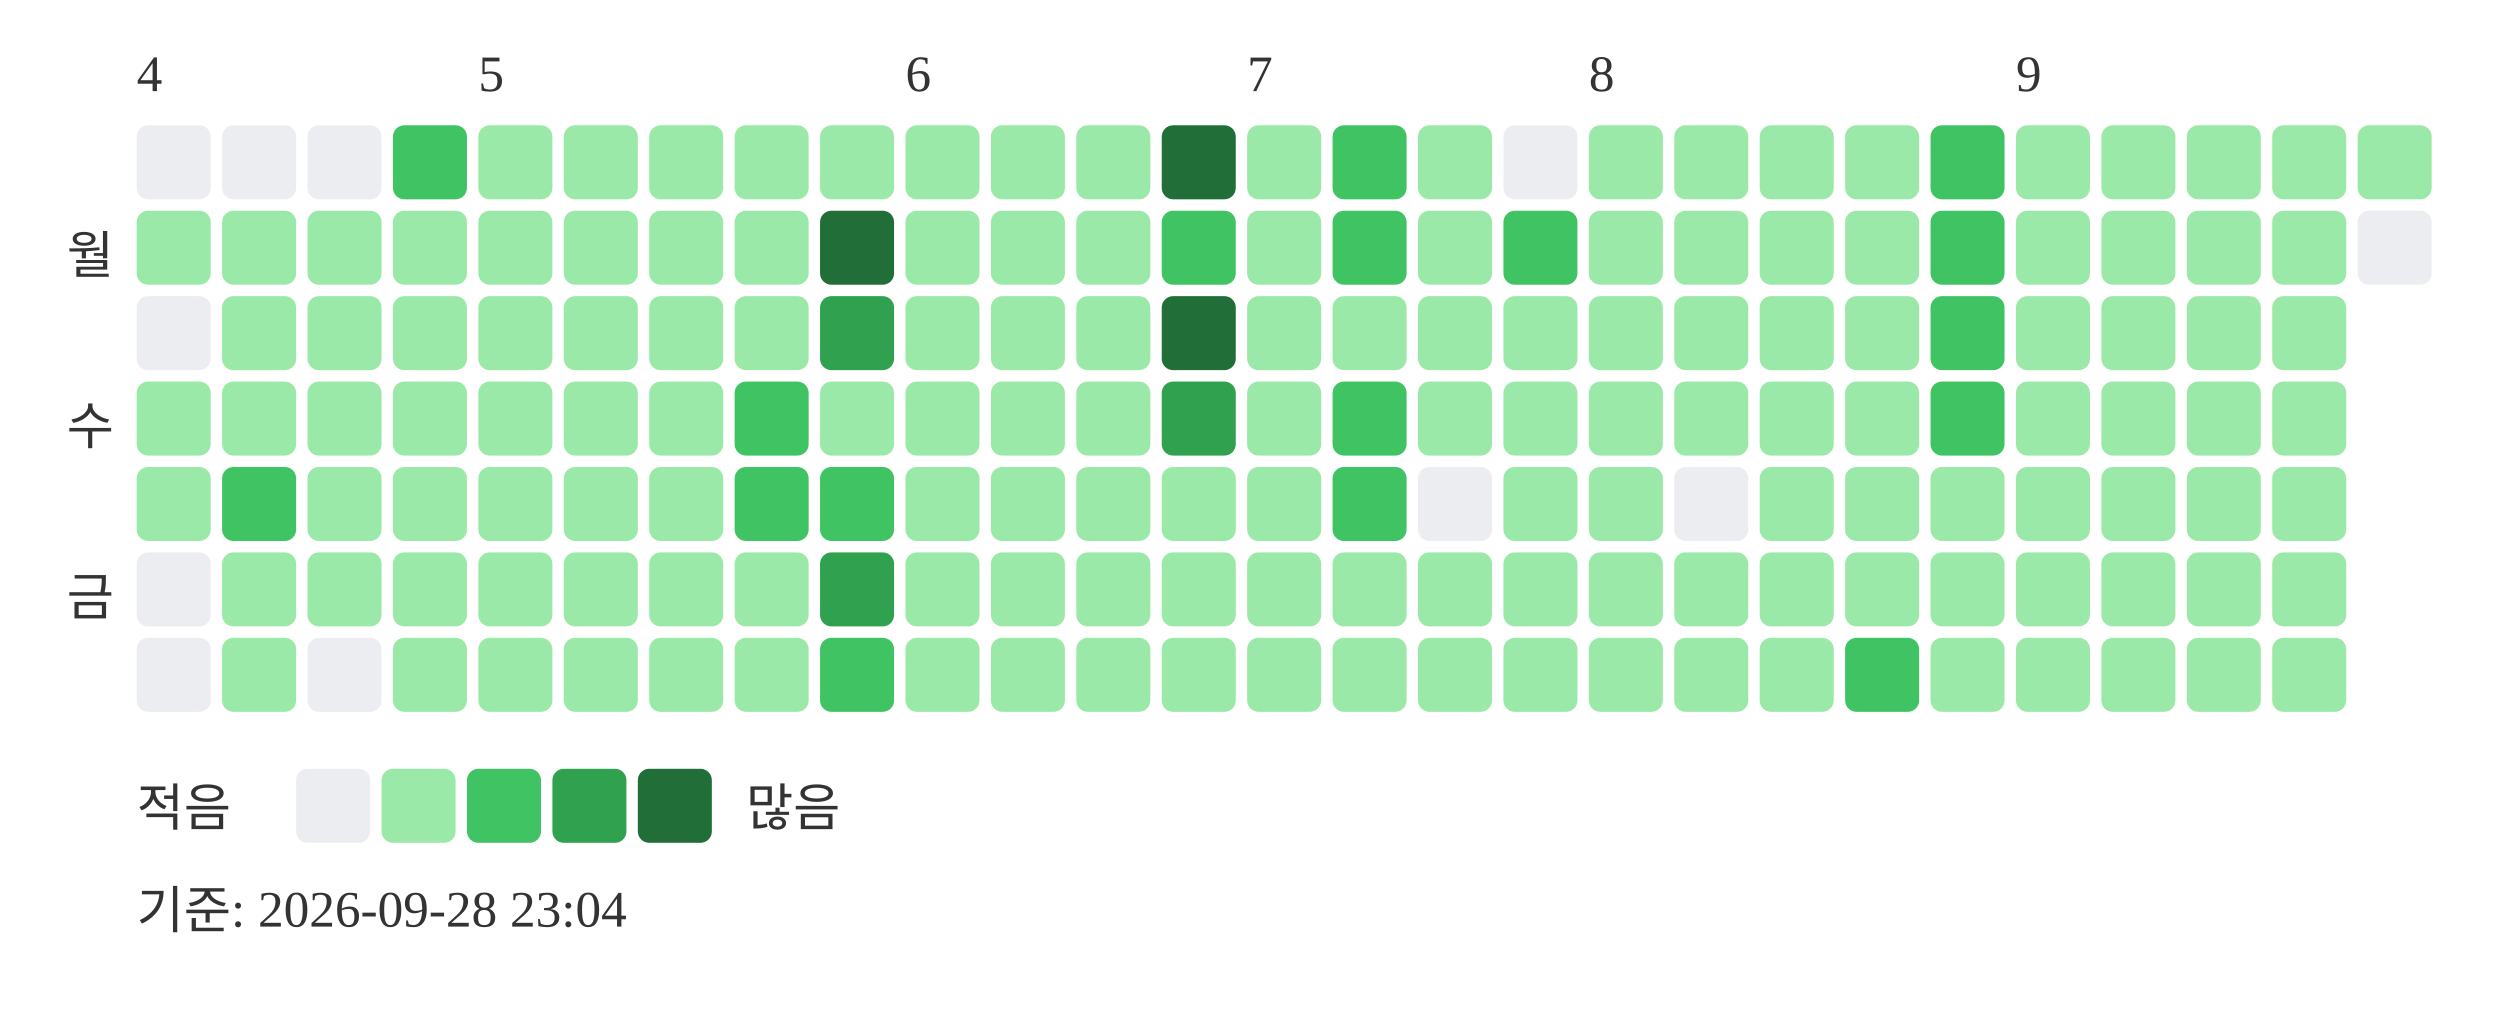
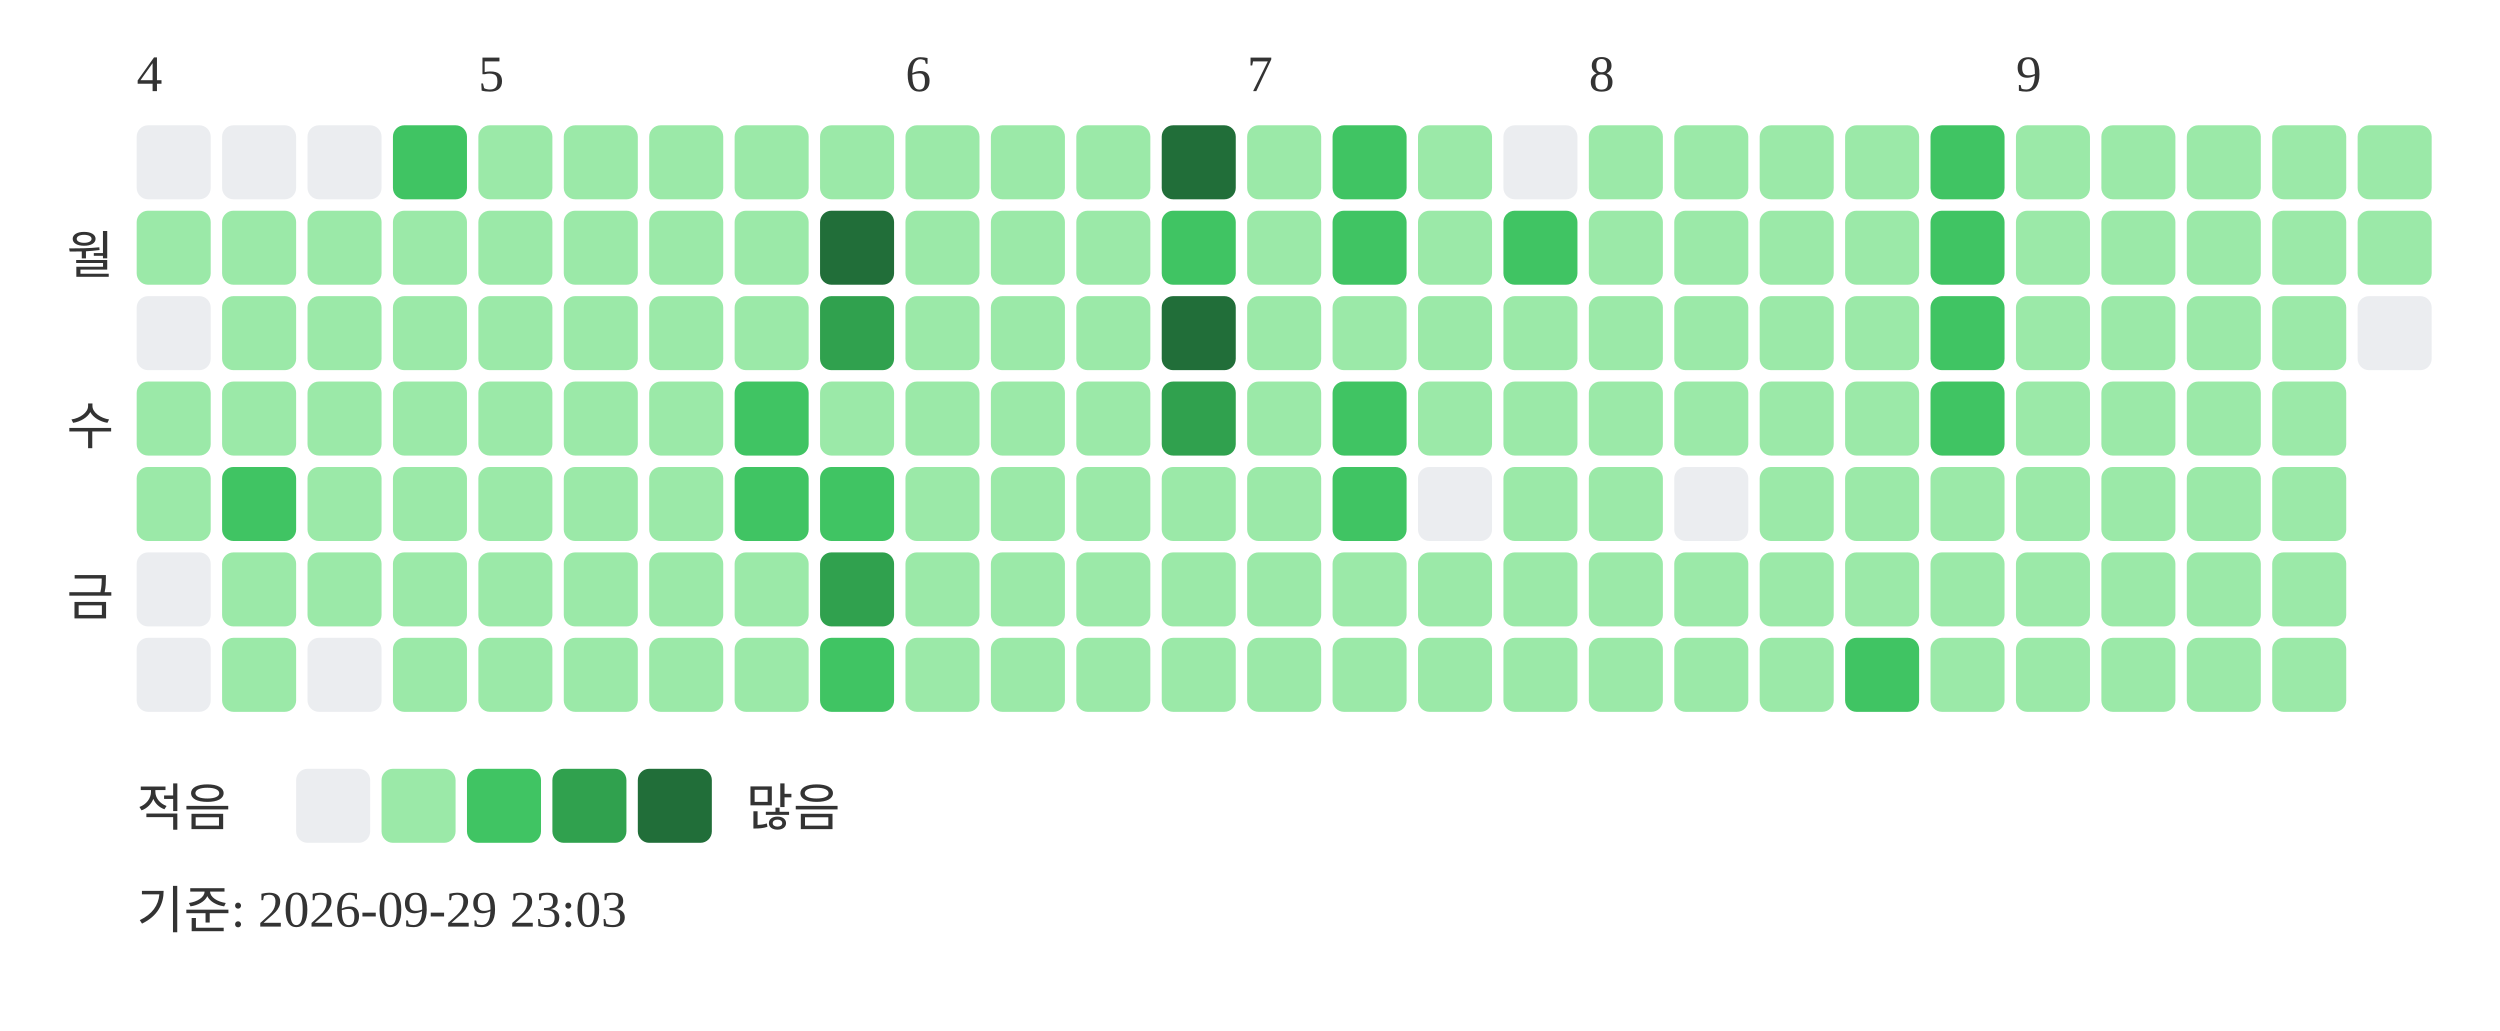
<svg xmlns="http://www.w3.org/2000/svg" width="439" height="181">
  <text x="24" y="16" font-size="9" fill="#333333">4</text>
  <text x="84" y="16" font-size="9" fill="#333333">5</text>
  <text x="159" y="16" font-size="9" fill="#333333">6</text>
  <text x="219" y="16" font-size="9" fill="#333333">7</text>
  <text x="279" y="16" font-size="9" fill="#333333">8</text>
  <text x="354" y="16" font-size="9" fill="#333333">9</text>
  <text x="20" y="48" text-anchor="end" font-size="9" fill="#333333">월</text>
  <text x="20" y="78" text-anchor="end" font-size="9" fill="#333333">수</text>
  <text x="20" y="108" text-anchor="end" font-size="9" fill="#333333">금</text>
  <rect x="24" y="22" width="13" height="13" rx="2" fill="#ebedf0" />
  <rect x="24" y="37" width="13" height="13" rx="2" fill="#9be9a8" />
  <rect x="24" y="52" width="13" height="13" rx="2" fill="#ebedf0" />
  <rect x="24" y="67" width="13" height="13" rx="2" fill="#9be9a8" />
  <rect x="24" y="82" width="13" height="13" rx="2" fill="#9be9a8" />
  <rect x="24" y="97" width="13" height="13" rx="2" fill="#ebedf0" />
  <rect x="24" y="112" width="13" height="13" rx="2" fill="#ebedf0" />
  <rect x="39" y="22" width="13" height="13" rx="2" fill="#ebedf0" />
  <rect x="39" y="37" width="13" height="13" rx="2" fill="#9be9a8" />
  <rect x="39" y="52" width="13" height="13" rx="2" fill="#9be9a8" />
  <rect x="39" y="67" width="13" height="13" rx="2" fill="#9be9a8" />
  <rect x="39" y="82" width="13" height="13" rx="2" fill="#40c463" />
  <rect x="39" y="97" width="13" height="13" rx="2" fill="#9be9a8" />
  <rect x="39" y="112" width="13" height="13" rx="2" fill="#9be9a8" />
  <rect x="54" y="22" width="13" height="13" rx="2" fill="#ebedf0" />
  <rect x="54" y="37" width="13" height="13" rx="2" fill="#9be9a8" />
  <rect x="54" y="52" width="13" height="13" rx="2" fill="#9be9a8" />
  <rect x="54" y="67" width="13" height="13" rx="2" fill="#9be9a8" />
  <rect x="54" y="82" width="13" height="13" rx="2" fill="#9be9a8" />
  <rect x="54" y="97" width="13" height="13" rx="2" fill="#9be9a8" />
  <rect x="54" y="112" width="13" height="13" rx="2" fill="#ebedf0" />
  <rect x="69" y="22" width="13" height="13" rx="2" fill="#40c463" />
  <rect x="69" y="37" width="13" height="13" rx="2" fill="#9be9a8" />
  <rect x="69" y="52" width="13" height="13" rx="2" fill="#9be9a8" />
  <rect x="69" y="67" width="13" height="13" rx="2" fill="#9be9a8" />
  <rect x="69" y="82" width="13" height="13" rx="2" fill="#9be9a8" />
  <rect x="69" y="97" width="13" height="13" rx="2" fill="#9be9a8" />
  <rect x="69" y="112" width="13" height="13" rx="2" fill="#9be9a8" />
  <rect x="84" y="22" width="13" height="13" rx="2" fill="#9be9a8" />
  <rect x="84" y="37" width="13" height="13" rx="2" fill="#9be9a8" />
  <rect x="84" y="52" width="13" height="13" rx="2" fill="#9be9a8" />
  <rect x="84" y="67" width="13" height="13" rx="2" fill="#9be9a8" />
  <rect x="84" y="82" width="13" height="13" rx="2" fill="#9be9a8" />
  <rect x="84" y="97" width="13" height="13" rx="2" fill="#9be9a8" />
  <rect x="84" y="112" width="13" height="13" rx="2" fill="#9be9a8" />
  <rect x="99" y="22" width="13" height="13" rx="2" fill="#9be9a8" />
  <rect x="99" y="37" width="13" height="13" rx="2" fill="#9be9a8" />
  <rect x="99" y="52" width="13" height="13" rx="2" fill="#9be9a8" />
  <rect x="99" y="67" width="13" height="13" rx="2" fill="#9be9a8" />
  <rect x="99" y="82" width="13" height="13" rx="2" fill="#9be9a8" />
  <rect x="99" y="97" width="13" height="13" rx="2" fill="#9be9a8" />
  <rect x="99" y="112" width="13" height="13" rx="2" fill="#9be9a8" />
  <rect x="114" y="22" width="13" height="13" rx="2" fill="#9be9a8" />
  <rect x="114" y="37" width="13" height="13" rx="2" fill="#9be9a8" />
  <rect x="114" y="52" width="13" height="13" rx="2" fill="#9be9a8" />
  <rect x="114" y="67" width="13" height="13" rx="2" fill="#9be9a8" />
  <rect x="114" y="82" width="13" height="13" rx="2" fill="#9be9a8" />
  <rect x="114" y="97" width="13" height="13" rx="2" fill="#9be9a8" />
  <rect x="114" y="112" width="13" height="13" rx="2" fill="#9be9a8" />
  <rect x="129" y="22" width="13" height="13" rx="2" fill="#9be9a8" />
  <rect x="129" y="37" width="13" height="13" rx="2" fill="#9be9a8" />
  <rect x="129" y="52" width="13" height="13" rx="2" fill="#9be9a8" />
  <rect x="129" y="67" width="13" height="13" rx="2" fill="#40c463" />
  <rect x="129" y="82" width="13" height="13" rx="2" fill="#40c463" />
  <rect x="129" y="97" width="13" height="13" rx="2" fill="#9be9a8" />
  <rect x="129" y="112" width="13" height="13" rx="2" fill="#9be9a8" />
  <rect x="144" y="22" width="13" height="13" rx="2" fill="#9be9a8" />
  <rect x="144" y="37" width="13" height="13" rx="2" fill="#216e39" />
  <rect x="144" y="52" width="13" height="13" rx="2" fill="#30a14e" />
  <rect x="144" y="67" width="13" height="13" rx="2" fill="#9be9a8" />
  <rect x="144" y="82" width="13" height="13" rx="2" fill="#40c463" />
  <rect x="144" y="97" width="13" height="13" rx="2" fill="#30a14e" />
  <rect x="144" y="112" width="13" height="13" rx="2" fill="#40c463" />
  <rect x="159" y="22" width="13" height="13" rx="2" fill="#9be9a8" />
  <rect x="159" y="37" width="13" height="13" rx="2" fill="#9be9a8" />
  <rect x="159" y="52" width="13" height="13" rx="2" fill="#9be9a8" />
  <rect x="159" y="67" width="13" height="13" rx="2" fill="#9be9a8" />
  <rect x="159" y="82" width="13" height="13" rx="2" fill="#9be9a8" />
  <rect x="159" y="97" width="13" height="13" rx="2" fill="#9be9a8" />
  <rect x="159" y="112" width="13" height="13" rx="2" fill="#9be9a8" />
  <rect x="174" y="22" width="13" height="13" rx="2" fill="#9be9a8" />
  <rect x="174" y="37" width="13" height="13" rx="2" fill="#9be9a8" />
  <rect x="174" y="52" width="13" height="13" rx="2" fill="#9be9a8" />
  <rect x="174" y="67" width="13" height="13" rx="2" fill="#9be9a8" />
  <rect x="174" y="82" width="13" height="13" rx="2" fill="#9be9a8" />
  <rect x="174" y="97" width="13" height="13" rx="2" fill="#9be9a8" />
  <rect x="174" y="112" width="13" height="13" rx="2" fill="#9be9a8" />
  <rect x="189" y="22" width="13" height="13" rx="2" fill="#9be9a8" />
  <rect x="189" y="37" width="13" height="13" rx="2" fill="#9be9a8" />
  <rect x="189" y="52" width="13" height="13" rx="2" fill="#9be9a8" />
  <rect x="189" y="67" width="13" height="13" rx="2" fill="#9be9a8" />
  <rect x="189" y="82" width="13" height="13" rx="2" fill="#9be9a8" />
  <rect x="189" y="97" width="13" height="13" rx="2" fill="#9be9a8" />
  <rect x="189" y="112" width="13" height="13" rx="2" fill="#9be9a8" />
  <rect x="204" y="22" width="13" height="13" rx="2" fill="#216e39" />
  <rect x="204" y="37" width="13" height="13" rx="2" fill="#40c463" />
  <rect x="204" y="52" width="13" height="13" rx="2" fill="#216e39" />
  <rect x="204" y="67" width="13" height="13" rx="2" fill="#30a14e" />
  <rect x="204" y="82" width="13" height="13" rx="2" fill="#9be9a8" />
  <rect x="204" y="97" width="13" height="13" rx="2" fill="#9be9a8" />
  <rect x="204" y="112" width="13" height="13" rx="2" fill="#9be9a8" />
  <rect x="219" y="22" width="13" height="13" rx="2" fill="#9be9a8" />
  <rect x="219" y="37" width="13" height="13" rx="2" fill="#9be9a8" />
  <rect x="219" y="52" width="13" height="13" rx="2" fill="#9be9a8" />
  <rect x="219" y="67" width="13" height="13" rx="2" fill="#9be9a8" />
  <rect x="219" y="82" width="13" height="13" rx="2" fill="#9be9a8" />
  <rect x="219" y="97" width="13" height="13" rx="2" fill="#9be9a8" />
  <rect x="219" y="112" width="13" height="13" rx="2" fill="#9be9a8" />
  <rect x="234" y="22" width="13" height="13" rx="2" fill="#40c463" />
  <rect x="234" y="37" width="13" height="13" rx="2" fill="#40c463" />
  <rect x="234" y="52" width="13" height="13" rx="2" fill="#9be9a8" />
  <rect x="234" y="67" width="13" height="13" rx="2" fill="#40c463" />
  <rect x="234" y="82" width="13" height="13" rx="2" fill="#40c463" />
  <rect x="234" y="97" width="13" height="13" rx="2" fill="#9be9a8" />
  <rect x="234" y="112" width="13" height="13" rx="2" fill="#9be9a8" />
  <rect x="249" y="22" width="13" height="13" rx="2" fill="#9be9a8" />
  <rect x="249" y="37" width="13" height="13" rx="2" fill="#9be9a8" />
  <rect x="249" y="52" width="13" height="13" rx="2" fill="#9be9a8" />
  <rect x="249" y="67" width="13" height="13" rx="2" fill="#9be9a8" />
  <rect x="249" y="82" width="13" height="13" rx="2" fill="#ebedf0" />
  <rect x="249" y="97" width="13" height="13" rx="2" fill="#9be9a8" />
  <rect x="249" y="112" width="13" height="13" rx="2" fill="#9be9a8" />
  <rect x="264" y="22" width="13" height="13" rx="2" fill="#ebedf0" />
  <rect x="264" y="37" width="13" height="13" rx="2" fill="#40c463" />
  <rect x="264" y="52" width="13" height="13" rx="2" fill="#9be9a8" />
  <rect x="264" y="67" width="13" height="13" rx="2" fill="#9be9a8" />
  <rect x="264" y="82" width="13" height="13" rx="2" fill="#9be9a8" />
  <rect x="264" y="97" width="13" height="13" rx="2" fill="#9be9a8" />
  <rect x="264" y="112" width="13" height="13" rx="2" fill="#9be9a8" />
  <rect x="279" y="22" width="13" height="13" rx="2" fill="#9be9a8" />
  <rect x="279" y="37" width="13" height="13" rx="2" fill="#9be9a8" />
  <rect x="279" y="52" width="13" height="13" rx="2" fill="#9be9a8" />
  <rect x="279" y="67" width="13" height="13" rx="2" fill="#9be9a8" />
  <rect x="279" y="82" width="13" height="13" rx="2" fill="#9be9a8" />
  <rect x="279" y="97" width="13" height="13" rx="2" fill="#9be9a8" />
  <rect x="279" y="112" width="13" height="13" rx="2" fill="#9be9a8" />
  <rect x="294" y="22" width="13" height="13" rx="2" fill="#9be9a8" />
  <rect x="294" y="37" width="13" height="13" rx="2" fill="#9be9a8" />
  <rect x="294" y="52" width="13" height="13" rx="2" fill="#9be9a8" />
  <rect x="294" y="67" width="13" height="13" rx="2" fill="#9be9a8" />
  <rect x="294" y="82" width="13" height="13" rx="2" fill="#ebedf0" />
  <rect x="294" y="97" width="13" height="13" rx="2" fill="#9be9a8" />
  <rect x="294" y="112" width="13" height="13" rx="2" fill="#9be9a8" />
  <rect x="309" y="22" width="13" height="13" rx="2" fill="#9be9a8" />
  <rect x="309" y="37" width="13" height="13" rx="2" fill="#9be9a8" />
  <rect x="309" y="52" width="13" height="13" rx="2" fill="#9be9a8" />
  <rect x="309" y="67" width="13" height="13" rx="2" fill="#9be9a8" />
  <rect x="309" y="82" width="13" height="13" rx="2" fill="#9be9a8" />
  <rect x="309" y="97" width="13" height="13" rx="2" fill="#9be9a8" />
  <rect x="309" y="112" width="13" height="13" rx="2" fill="#9be9a8" />
  <rect x="324" y="22" width="13" height="13" rx="2" fill="#9be9a8" />
  <rect x="324" y="37" width="13" height="13" rx="2" fill="#9be9a8" />
  <rect x="324" y="52" width="13" height="13" rx="2" fill="#9be9a8" />
  <rect x="324" y="67" width="13" height="13" rx="2" fill="#9be9a8" />
  <rect x="324" y="82" width="13" height="13" rx="2" fill="#9be9a8" />
  <rect x="324" y="97" width="13" height="13" rx="2" fill="#9be9a8" />
  <rect x="324" y="112" width="13" height="13" rx="2" fill="#40c463" />
  <rect x="339" y="22" width="13" height="13" rx="2" fill="#40c463" />
  <rect x="339" y="37" width="13" height="13" rx="2" fill="#40c463" />
  <rect x="339" y="52" width="13" height="13" rx="2" fill="#40c463" />
  <rect x="339" y="67" width="13" height="13" rx="2" fill="#40c463" />
  <rect x="339" y="82" width="13" height="13" rx="2" fill="#9be9a8" />
  <rect x="339" y="97" width="13" height="13" rx="2" fill="#9be9a8" />
  <rect x="339" y="112" width="13" height="13" rx="2" fill="#9be9a8" />
  <rect x="354" y="22" width="13" height="13" rx="2" fill="#9be9a8" />
  <rect x="354" y="37" width="13" height="13" rx="2" fill="#9be9a8" />
  <rect x="354" y="52" width="13" height="13" rx="2" fill="#9be9a8" />
  <rect x="354" y="67" width="13" height="13" rx="2" fill="#9be9a8" />
  <rect x="354" y="82" width="13" height="13" rx="2" fill="#9be9a8" />
  <rect x="354" y="97" width="13" height="13" rx="2" fill="#9be9a8" />
  <rect x="354" y="112" width="13" height="13" rx="2" fill="#9be9a8" />
  <rect x="369" y="22" width="13" height="13" rx="2" fill="#9be9a8" />
  <rect x="369" y="37" width="13" height="13" rx="2" fill="#9be9a8" />
  <rect x="369" y="52" width="13" height="13" rx="2" fill="#9be9a8" />
  <rect x="369" y="67" width="13" height="13" rx="2" fill="#9be9a8" />
  <rect x="369" y="82" width="13" height="13" rx="2" fill="#9be9a8" />
  <rect x="369" y="97" width="13" height="13" rx="2" fill="#9be9a8" />
  <rect x="369" y="112" width="13" height="13" rx="2" fill="#9be9a8" />
  <rect x="384" y="22" width="13" height="13" rx="2" fill="#9be9a8" />
  <rect x="384" y="37" width="13" height="13" rx="2" fill="#9be9a8" />
  <rect x="384" y="52" width="13" height="13" rx="2" fill="#9be9a8" />
  <rect x="384" y="67" width="13" height="13" rx="2" fill="#9be9a8" />
  <rect x="384" y="82" width="13" height="13" rx="2" fill="#9be9a8" />
  <rect x="384" y="97" width="13" height="13" rx="2" fill="#9be9a8" />
  <rect x="384" y="112" width="13" height="13" rx="2" fill="#9be9a8" />
  <rect x="399" y="22" width="13" height="13" rx="2" fill="#9be9a8" />
  <rect x="399" y="37" width="13" height="13" rx="2" fill="#9be9a8" />
  <rect x="399" y="52" width="13" height="13" rx="2" fill="#9be9a8" />
  <rect x="399" y="67" width="13" height="13" rx="2" fill="#9be9a8" />
  <rect x="399" y="82" width="13" height="13" rx="2" fill="#9be9a8" />
  <rect x="399" y="97" width="13" height="13" rx="2" fill="#9be9a8" />
  <rect x="399" y="112" width="13" height="13" rx="2" fill="#9be9a8" />
  <rect x="414" y="22" width="13" height="13" rx="2" fill="#9be9a8" />
-   <rect x="414" y="37" width="13" height="13" rx="2" fill="#ebedf0" />
+   <rect x="414" y="37" width="13" height="13" rx="2" fill="#9be9a8" />
+   <rect x="414" y="52" width="13" height="13" rx="2" fill="#ebedf0" />
  <text x="24" y="145" font-size="9" fill="#333333">적음</text>
  <rect x="52" y="135" width="13" height="13" rx="2" fill="#ebedf0" />
  <rect x="67" y="135" width="13" height="13" rx="2" fill="#9be9a8" />
  <rect x="82" y="135" width="13" height="13" rx="2" fill="#40c463" />
  <rect x="97" y="135" width="13" height="13" rx="2" fill="#30a14e" />
  <rect x="112" y="135" width="13" height="13" rx="2" fill="#216e39" />
  <text x="131" y="145" font-size="9" fill="#333333">많음</text>
-   <text x="24" y="163" font-size="9" fill="#333333">기준: 2026-09-28 23:04</text>
+   <text x="24" y="163" font-size="9" fill="#333333">기준: 2026-09-29 23:03</text>
</svg>
